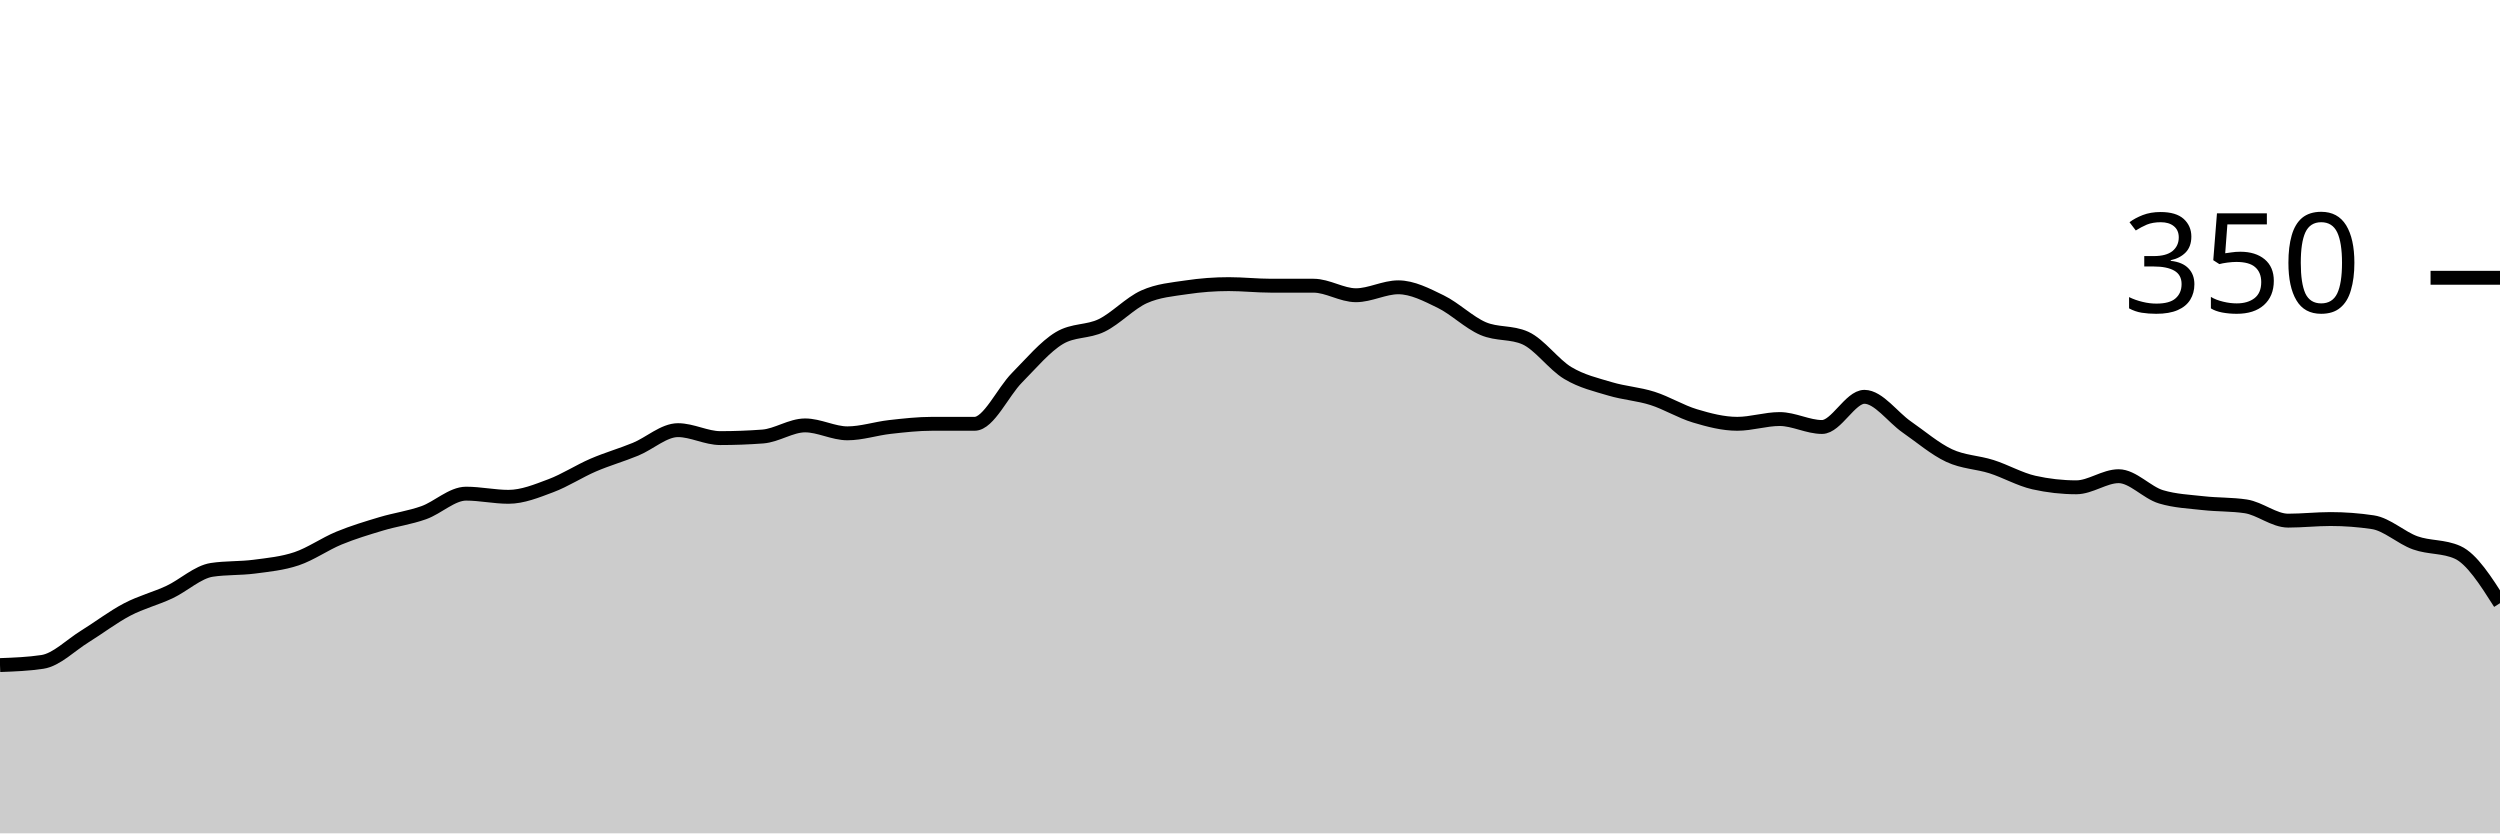
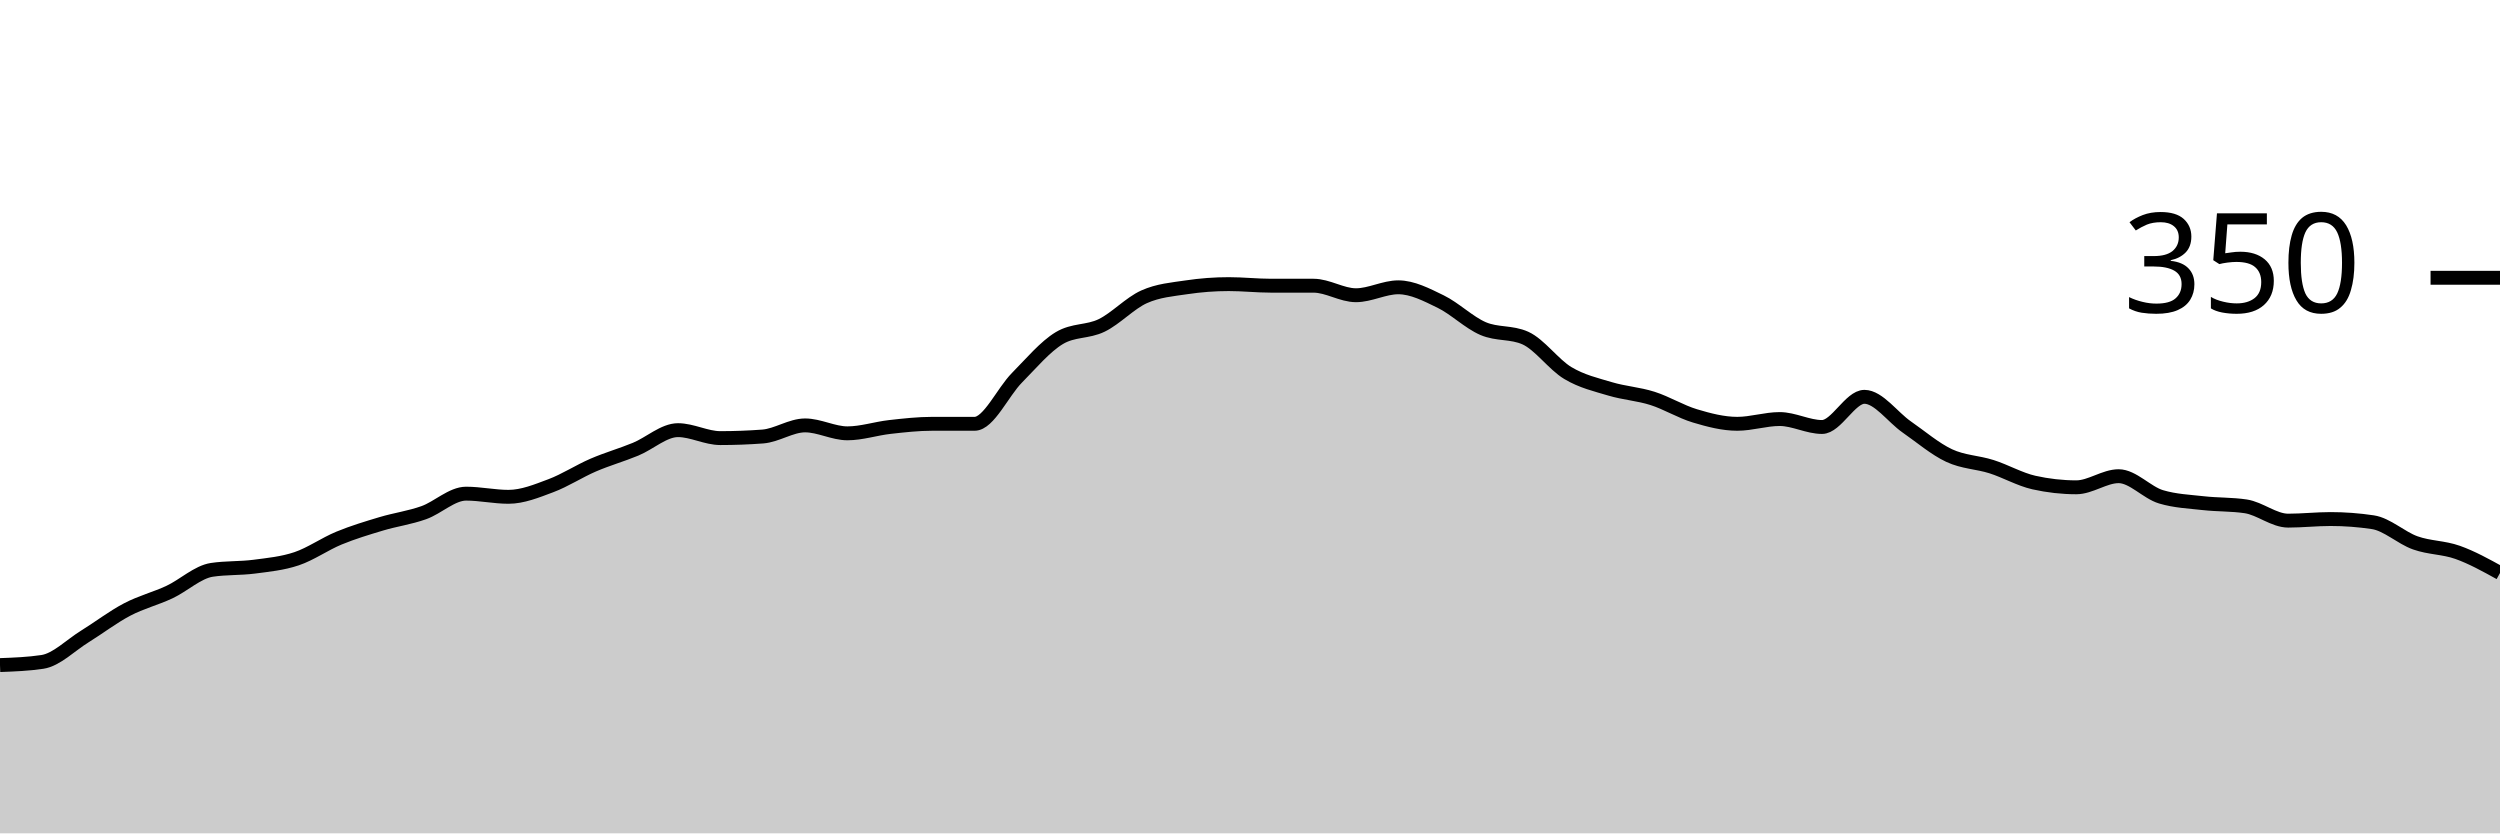
<svg xmlns="http://www.w3.org/2000/svg" viewBox="0 0 180 60">
  <g transform="translate(0,20)">
-     <path class="area" fill="rgba(0, 0, 0, 0.2)" d="M0,27.886C1.017,27.848,2.034,27.81,3.051,27.657C4.068,27.505,5.085,26.457,6.102,25.829C7.119,25.2,8.136,24.419,9.153,23.886C10.169,23.352,11.186,23.105,12.203,22.629C13.22,22.152,14.237,21.181,15.254,21.029C16.271,20.876,17.288,20.933,18.305,20.8C19.322,20.667,20.339,20.571,21.356,20.229C22.373,19.886,23.39,19.162,24.407,18.743C25.424,18.324,26.441,18.019,27.458,17.714C28.475,17.41,29.492,17.276,30.508,16.914C31.525,16.552,32.542,15.543,33.559,15.543C34.576,15.543,35.593,15.771,36.61,15.771C37.627,15.771,38.644,15.352,39.661,14.971C40.678,14.59,41.695,13.924,42.712,13.486C43.729,13.048,44.746,12.762,45.763,12.343C46.78,11.924,47.797,10.971,48.814,10.971C49.831,10.971,50.847,11.543,51.864,11.543C52.881,11.543,53.898,11.505,54.915,11.429C55.932,11.352,56.949,10.629,57.966,10.629C58.983,10.629,60,11.2,61.017,11.2C62.034,11.2,63.051,10.857,64.068,10.743C65.085,10.629,66.102,10.514,67.119,10.514C68.136,10.514,69.153,10.514,70.169,10.514C71.186,10.514,72.203,8.229,73.22,7.2C74.237,6.171,75.254,4.952,76.271,4.343C77.288,3.733,78.305,3.924,79.322,3.429C80.339,2.933,81.356,1.829,82.373,1.371C83.39,0.914,84.407,0.838,85.424,0.686C86.441,0.533,87.458,0.457,88.475,0.457C89.492,0.457,90.508,0.571,91.525,0.571C92.542,0.571,93.559,0.571,94.576,0.571C95.593,0.571,96.61,1.257,97.627,1.257C98.644,1.257,99.661,0.686,100.678,0.686C101.695,0.686,102.712,1.219,103.729,1.714C104.746,2.21,105.763,3.219,106.78,3.657C107.797,4.095,108.814,3.886,109.831,4.343C110.847,4.8,111.864,6.248,112.881,6.857C113.898,7.467,114.915,7.695,115.932,8C116.949,8.305,117.966,8.362,118.983,8.686C120,9.01,121.017,9.638,122.034,9.943C123.051,10.248,124.068,10.514,125.085,10.514C126.102,10.514,127.119,10.171,128.136,10.171C129.153,10.171,130.169,10.743,131.186,10.743C132.203,10.743,133.22,8.571,134.237,8.571C135.254,8.571,136.271,10.038,137.288,10.743C138.305,11.448,139.322,12.324,140.339,12.8C141.356,13.276,142.373,13.276,143.39,13.6C144.407,13.924,145.424,14.514,146.441,14.743C147.458,14.971,148.475,15.086,149.492,15.086C150.508,15.086,151.525,14.286,152.542,14.286C153.559,14.286,154.576,15.467,155.593,15.771C156.61,16.076,157.627,16.114,158.644,16.229C159.661,16.343,160.678,16.305,161.695,16.457C162.712,16.61,163.729,17.486,164.746,17.486C165.763,17.486,166.78,17.371,167.797,17.371C168.814,17.371,169.831,17.448,170.847,17.6C171.864,17.752,172.881,18.724,173.898,19.086C174.915,19.448,175.932,19.314,176.949,19.771C177.966,20.229,178.983,21.829,180,23.429L180,40C178.983,40,177.966,40,176.949,40C175.932,40,174.915,40,173.898,40C172.881,40,171.864,40,170.847,40C169.831,40,168.814,40,167.797,40C166.78,40,165.763,40,164.746,40C163.729,40,162.712,40,161.695,40C160.678,40,159.661,40,158.644,40C157.627,40,156.61,40,155.593,40C154.576,40,153.559,40,152.542,40C151.525,40,150.508,40,149.492,40C148.475,40,147.458,40,146.441,40C145.424,40,144.407,40,143.39,40C142.373,40,141.356,40,140.339,40C139.322,40,138.305,40,137.288,40C136.271,40,135.254,40,134.237,40C133.22,40,132.203,40,131.186,40C130.169,40,129.153,40,128.136,40C127.119,40,126.102,40,125.085,40C124.068,40,123.051,40,122.034,40C121.017,40,120,40,118.983,40C117.966,40,116.949,40,115.932,40C114.915,40,113.898,40,112.881,40C111.864,40,110.847,40,109.831,40C108.814,40,107.797,40,106.78,40C105.763,40,104.746,40,103.729,40C102.712,40,101.695,40,100.678,40C99.661,40,98.644,40,97.627,40C96.61,40,95.593,40,94.576,40C93.559,40,92.542,40,91.525,40C90.508,40,89.492,40,88.475,40C87.458,40,86.441,40,85.424,40C84.407,40,83.39,40,82.373,40C81.356,40,80.339,40,79.322,40C78.305,40,77.288,40,76.271,40C75.254,40,74.237,40,73.22,40C72.203,40,71.186,40,70.169,40C69.153,40,68.136,40,67.119,40C66.102,40,65.085,40,64.068,40C63.051,40,62.034,40,61.017,40C60,40,58.983,40,57.966,40C56.949,40,55.932,40,54.915,40C53.898,40,52.881,40,51.864,40C50.847,40,49.831,40,48.814,40C47.797,40,46.78,40,45.763,40C44.746,40,43.729,40,42.712,40C41.695,40,40.678,40,39.661,40C38.644,40,37.627,40,36.61,40C35.593,40,34.576,40,33.559,40C32.542,40,31.525,40,30.508,40C29.492,40,28.475,40,27.458,40C26.441,40,25.424,40,24.407,40C23.39,40,22.373,40,21.356,40C20.339,40,19.322,40,18.305,40C17.288,40,16.271,40,15.254,40C14.237,40,13.22,40,12.203,40C11.186,40,10.169,40,9.153,40C8.136,40,7.119,40,6.102,40C5.085,40,4.068,40,3.051,40C2.034,40,1.017,40,0,40Z" />
-     <path class="line" stroke="black" fill="none" d="M0,27.886C1.017,27.848,2.034,27.81,3.051,27.657C4.068,27.505,5.085,26.457,6.102,25.829C7.119,25.2,8.136,24.419,9.153,23.886C10.169,23.352,11.186,23.105,12.203,22.629C13.22,22.152,14.237,21.181,15.254,21.029C16.271,20.876,17.288,20.933,18.305,20.8C19.322,20.667,20.339,20.571,21.356,20.229C22.373,19.886,23.39,19.162,24.407,18.743C25.424,18.324,26.441,18.019,27.458,17.714C28.475,17.41,29.492,17.276,30.508,16.914C31.525,16.552,32.542,15.543,33.559,15.543C34.576,15.543,35.593,15.771,36.61,15.771C37.627,15.771,38.644,15.352,39.661,14.971C40.678,14.59,41.695,13.924,42.712,13.486C43.729,13.048,44.746,12.762,45.763,12.343C46.78,11.924,47.797,10.971,48.814,10.971C49.831,10.971,50.847,11.543,51.864,11.543C52.881,11.543,53.898,11.505,54.915,11.429C55.932,11.352,56.949,10.629,57.966,10.629C58.983,10.629,60,11.2,61.017,11.2C62.034,11.2,63.051,10.857,64.068,10.743C65.085,10.629,66.102,10.514,67.119,10.514C68.136,10.514,69.153,10.514,70.169,10.514C71.186,10.514,72.203,8.229,73.22,7.2C74.237,6.171,75.254,4.952,76.271,4.343C77.288,3.733,78.305,3.924,79.322,3.429C80.339,2.933,81.356,1.829,82.373,1.371C83.39,0.914,84.407,0.838,85.424,0.686C86.441,0.533,87.458,0.457,88.475,0.457C89.492,0.457,90.508,0.571,91.525,0.571C92.542,0.571,93.559,0.571,94.576,0.571C95.593,0.571,96.61,1.257,97.627,1.257C98.644,1.257,99.661,0.686,100.678,0.686C101.695,0.686,102.712,1.219,103.729,1.714C104.746,2.21,105.763,3.219,106.78,3.657C107.797,4.095,108.814,3.886,109.831,4.343C110.847,4.8,111.864,6.248,112.881,6.857C113.898,7.467,114.915,7.695,115.932,8C116.949,8.305,117.966,8.362,118.983,8.686C120,9.01,121.017,9.638,122.034,9.943C123.051,10.248,124.068,10.514,125.085,10.514C126.102,10.514,127.119,10.171,128.136,10.171C129.153,10.171,130.169,10.743,131.186,10.743C132.203,10.743,133.22,8.571,134.237,8.571C135.254,8.571,136.271,10.038,137.288,10.743C138.305,11.448,139.322,12.324,140.339,12.8C141.356,13.276,142.373,13.276,143.39,13.6C144.407,13.924,145.424,14.514,146.441,14.743C147.458,14.971,148.475,15.086,149.492,15.086C150.508,15.086,151.525,14.286,152.542,14.286C153.559,14.286,154.576,15.467,155.593,15.771C156.61,16.076,157.627,16.114,158.644,16.229C159.661,16.343,160.678,16.305,161.695,16.457C162.712,16.61,163.729,17.486,164.746,17.486C165.763,17.486,166.78,17.371,167.797,17.371C168.814,17.371,169.831,17.448,170.847,17.6C171.864,17.752,172.881,18.724,173.898,19.086C174.915,19.448,175.932,19.314,176.949,19.771C177.966,20.229,178.983,21.829,180,23.429" />
+     <path class="area" fill="rgba(0, 0, 0, 0.2)" d="M0,27.886C1.017,27.848,2.034,27.81,3.051,27.657C4.068,27.505,5.085,26.457,6.102,25.829C7.119,25.2,8.136,24.419,9.153,23.886C10.169,23.352,11.186,23.105,12.203,22.629C13.22,22.152,14.237,21.181,15.254,21.029C16.271,20.876,17.288,20.933,18.305,20.8C19.322,20.667,20.339,20.571,21.356,20.229C22.373,19.886,23.39,19.162,24.407,18.743C25.424,18.324,26.441,18.019,27.458,17.714C28.475,17.41,29.492,17.276,30.508,16.914C31.525,16.552,32.542,15.543,33.559,15.543C34.576,15.543,35.593,15.771,36.61,15.771C37.627,15.771,38.644,15.352,39.661,14.971C40.678,14.59,41.695,13.924,42.712,13.486C43.729,13.048,44.746,12.762,45.763,12.343C46.78,11.924,47.797,10.971,48.814,10.971C49.831,10.971,50.847,11.543,51.864,11.543C52.881,11.543,53.898,11.505,54.915,11.429C55.932,11.352,56.949,10.629,57.966,10.629C58.983,10.629,60,11.2,61.017,11.2C62.034,11.2,63.051,10.857,64.068,10.743C65.085,10.629,66.102,10.514,67.119,10.514C68.136,10.514,69.153,10.514,70.169,10.514C71.186,10.514,72.203,8.229,73.22,7.2C74.237,6.171,75.254,4.952,76.271,4.343C77.288,3.733,78.305,3.924,79.322,3.429C80.339,2.933,81.356,1.829,82.373,1.371C83.39,0.914,84.407,0.838,85.424,0.686C86.441,0.533,87.458,0.457,88.475,0.457C89.492,0.457,90.508,0.571,91.525,0.571C92.542,0.571,93.559,0.571,94.576,0.571C95.593,0.571,96.61,1.257,97.627,1.257C98.644,1.257,99.661,0.686,100.678,0.686C101.695,0.686,102.712,1.219,103.729,1.714C104.746,2.21,105.763,3.219,106.78,3.657C107.797,4.095,108.814,3.886,109.831,4.343C110.847,4.8,111.864,6.248,112.881,6.857C113.898,7.467,114.915,7.695,115.932,8C116.949,8.305,117.966,8.362,118.983,8.686C120,9.01,121.017,9.638,122.034,9.943C123.051,10.248,124.068,10.514,125.085,10.514C126.102,10.514,127.119,10.171,128.136,10.171C129.153,10.171,130.169,10.743,131.186,10.743C132.203,10.743,133.22,8.571,134.237,8.571C135.254,8.571,136.271,10.038,137.288,10.743C138.305,11.448,139.322,12.324,140.339,12.8C141.356,13.276,142.373,13.276,143.39,13.6C144.407,13.924,145.424,14.514,146.441,14.743C147.458,14.971,148.475,15.086,149.492,15.086C150.508,15.086,151.525,14.286,152.542,14.286C153.559,14.286,154.576,15.467,155.593,15.771C156.61,16.076,157.627,16.114,158.644,16.229C159.661,16.343,160.678,16.305,161.695,16.457C162.712,16.61,163.729,17.486,164.746,17.486C165.763,17.486,166.78,17.371,167.797,17.371C168.814,17.371,169.831,17.448,170.847,17.6C171.864,17.752,172.881,18.724,173.898,19.086C174.915,19.448,175.932,19.41,176.949,19.771C177.966,20.133,178.983,20.695,180,21.257L180,40C178.983,40,177.966,40,176.949,40C175.932,40,174.915,40,173.898,40C172.881,40,171.864,40,170.847,40C169.831,40,168.814,40,167.797,40C166.78,40,165.763,40,164.746,40C163.729,40,162.712,40,161.695,40C160.678,40,159.661,40,158.644,40C157.627,40,156.61,40,155.593,40C154.576,40,153.559,40,152.542,40C151.525,40,150.508,40,149.492,40C148.475,40,147.458,40,146.441,40C145.424,40,144.407,40,143.39,40C142.373,40,141.356,40,140.339,40C139.322,40,138.305,40,137.288,40C136.271,40,135.254,40,134.237,40C133.22,40,132.203,40,131.186,40C130.169,40,129.153,40,128.136,40C127.119,40,126.102,40,125.085,40C124.068,40,123.051,40,122.034,40C121.017,40,120,40,118.983,40C117.966,40,116.949,40,115.932,40C114.915,40,113.898,40,112.881,40C111.864,40,110.847,40,109.831,40C108.814,40,107.797,40,106.78,40C105.763,40,104.746,40,103.729,40C102.712,40,101.695,40,100.678,40C99.661,40,98.644,40,97.627,40C96.61,40,95.593,40,94.576,40C93.559,40,92.542,40,91.525,40C90.508,40,89.492,40,88.475,40C87.458,40,86.441,40,85.424,40C84.407,40,83.39,40,82.373,40C81.356,40,80.339,40,79.322,40C78.305,40,77.288,40,76.271,40C75.254,40,74.237,40,73.22,40C72.203,40,71.186,40,70.169,40C69.153,40,68.136,40,67.119,40C66.102,40,65.085,40,64.068,40C63.051,40,62.034,40,61.017,40C60,40,58.983,40,57.966,40C56.949,40,55.932,40,54.915,40C53.898,40,52.881,40,51.864,40C50.847,40,49.831,40,48.814,40C47.797,40,46.78,40,45.763,40C44.746,40,43.729,40,42.712,40C41.695,40,40.678,40,39.661,40C38.644,40,37.627,40,36.61,40C35.593,40,34.576,40,33.559,40C32.542,40,31.525,40,30.508,40C29.492,40,28.475,40,27.458,40C26.441,40,25.424,40,24.407,40C23.39,40,22.373,40,21.356,40C20.339,40,19.322,40,18.305,40C17.288,40,16.271,40,15.254,40C14.237,40,13.22,40,12.203,40C11.186,40,10.169,40,9.153,40C8.136,40,7.119,40,6.102,40C5.085,40,4.068,40,3.051,40C2.034,40,1.017,40,0,40Z" />
+     <path class="line" stroke="black" fill="none" d="M0,27.886C1.017,27.848,2.034,27.81,3.051,27.657C4.068,27.505,5.085,26.457,6.102,25.829C7.119,25.2,8.136,24.419,9.153,23.886C10.169,23.352,11.186,23.105,12.203,22.629C13.22,22.152,14.237,21.181,15.254,21.029C16.271,20.876,17.288,20.933,18.305,20.8C19.322,20.667,20.339,20.571,21.356,20.229C22.373,19.886,23.39,19.162,24.407,18.743C25.424,18.324,26.441,18.019,27.458,17.714C28.475,17.41,29.492,17.276,30.508,16.914C31.525,16.552,32.542,15.543,33.559,15.543C34.576,15.543,35.593,15.771,36.61,15.771C37.627,15.771,38.644,15.352,39.661,14.971C40.678,14.59,41.695,13.924,42.712,13.486C43.729,13.048,44.746,12.762,45.763,12.343C46.78,11.924,47.797,10.971,48.814,10.971C49.831,10.971,50.847,11.543,51.864,11.543C52.881,11.543,53.898,11.505,54.915,11.429C55.932,11.352,56.949,10.629,57.966,10.629C58.983,10.629,60,11.2,61.017,11.2C62.034,11.2,63.051,10.857,64.068,10.743C65.085,10.629,66.102,10.514,67.119,10.514C68.136,10.514,69.153,10.514,70.169,10.514C71.186,10.514,72.203,8.229,73.22,7.2C74.237,6.171,75.254,4.952,76.271,4.343C77.288,3.733,78.305,3.924,79.322,3.429C80.339,2.933,81.356,1.829,82.373,1.371C83.39,0.914,84.407,0.838,85.424,0.686C86.441,0.533,87.458,0.457,88.475,0.457C89.492,0.457,90.508,0.571,91.525,0.571C92.542,0.571,93.559,0.571,94.576,0.571C95.593,0.571,96.61,1.257,97.627,1.257C98.644,1.257,99.661,0.686,100.678,0.686C101.695,0.686,102.712,1.219,103.729,1.714C104.746,2.21,105.763,3.219,106.78,3.657C107.797,4.095,108.814,3.886,109.831,4.343C110.847,4.8,111.864,6.248,112.881,6.857C113.898,7.467,114.915,7.695,115.932,8C116.949,8.305,117.966,8.362,118.983,8.686C120,9.01,121.017,9.638,122.034,9.943C123.051,10.248,124.068,10.514,125.085,10.514C126.102,10.514,127.119,10.171,128.136,10.171C129.153,10.171,130.169,10.743,131.186,10.743C132.203,10.743,133.22,8.571,134.237,8.571C135.254,8.571,136.271,10.038,137.288,10.743C138.305,11.448,139.322,12.324,140.339,12.8C141.356,13.276,142.373,13.276,143.39,13.6C144.407,13.924,145.424,14.514,146.441,14.743C147.458,14.971,148.475,15.086,149.492,15.086C150.508,15.086,151.525,14.286,152.542,14.286C153.559,14.286,154.576,15.467,155.593,15.771C156.61,16.076,157.627,16.114,158.644,16.229C159.661,16.343,160.678,16.305,161.695,16.457C162.712,16.61,163.729,17.486,164.746,17.486C165.763,17.486,166.78,17.371,167.797,17.371C168.814,17.371,169.831,17.448,170.847,17.6C171.864,17.752,172.881,18.724,173.898,19.086C174.915,19.448,175.932,19.41,176.949,19.771C177.966,20.133,178.983,20.695,180,21.257" />
    <path class="axis-ceiling" stroke-width="1" stroke="black" fill="none" d="M175,0L180,0" />
    <text class="axis-ceiling-label" font-family="sans-serif" text-anchor="end" font-size="10px" x="170" y="2.5">350</text>
  </g>
</svg>
